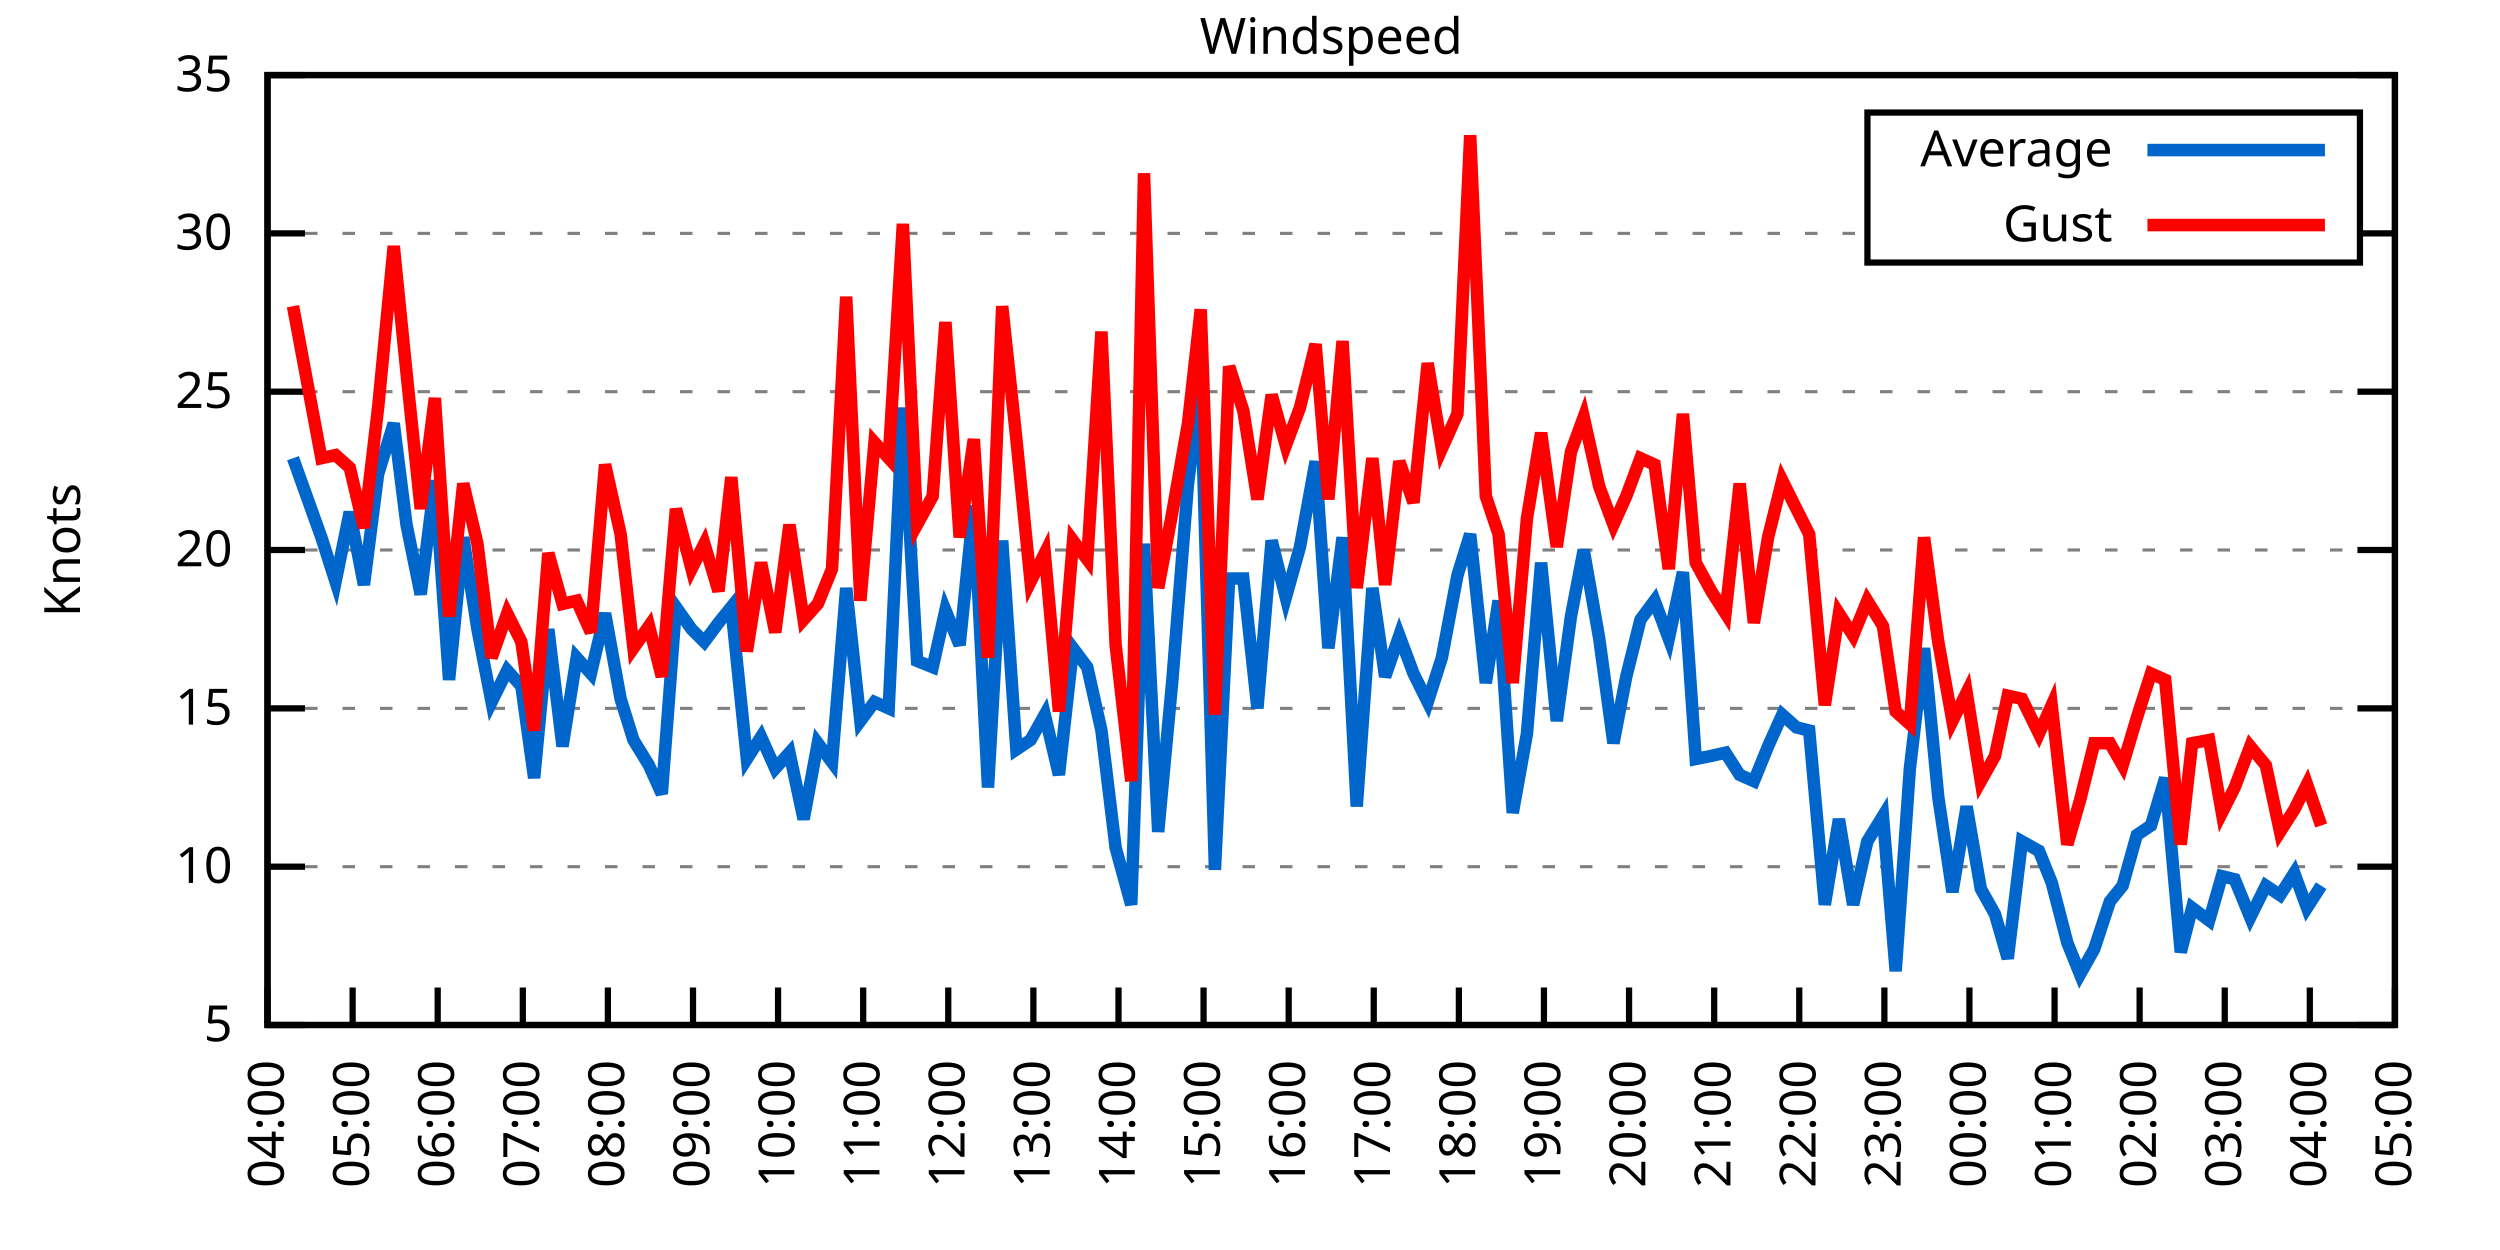
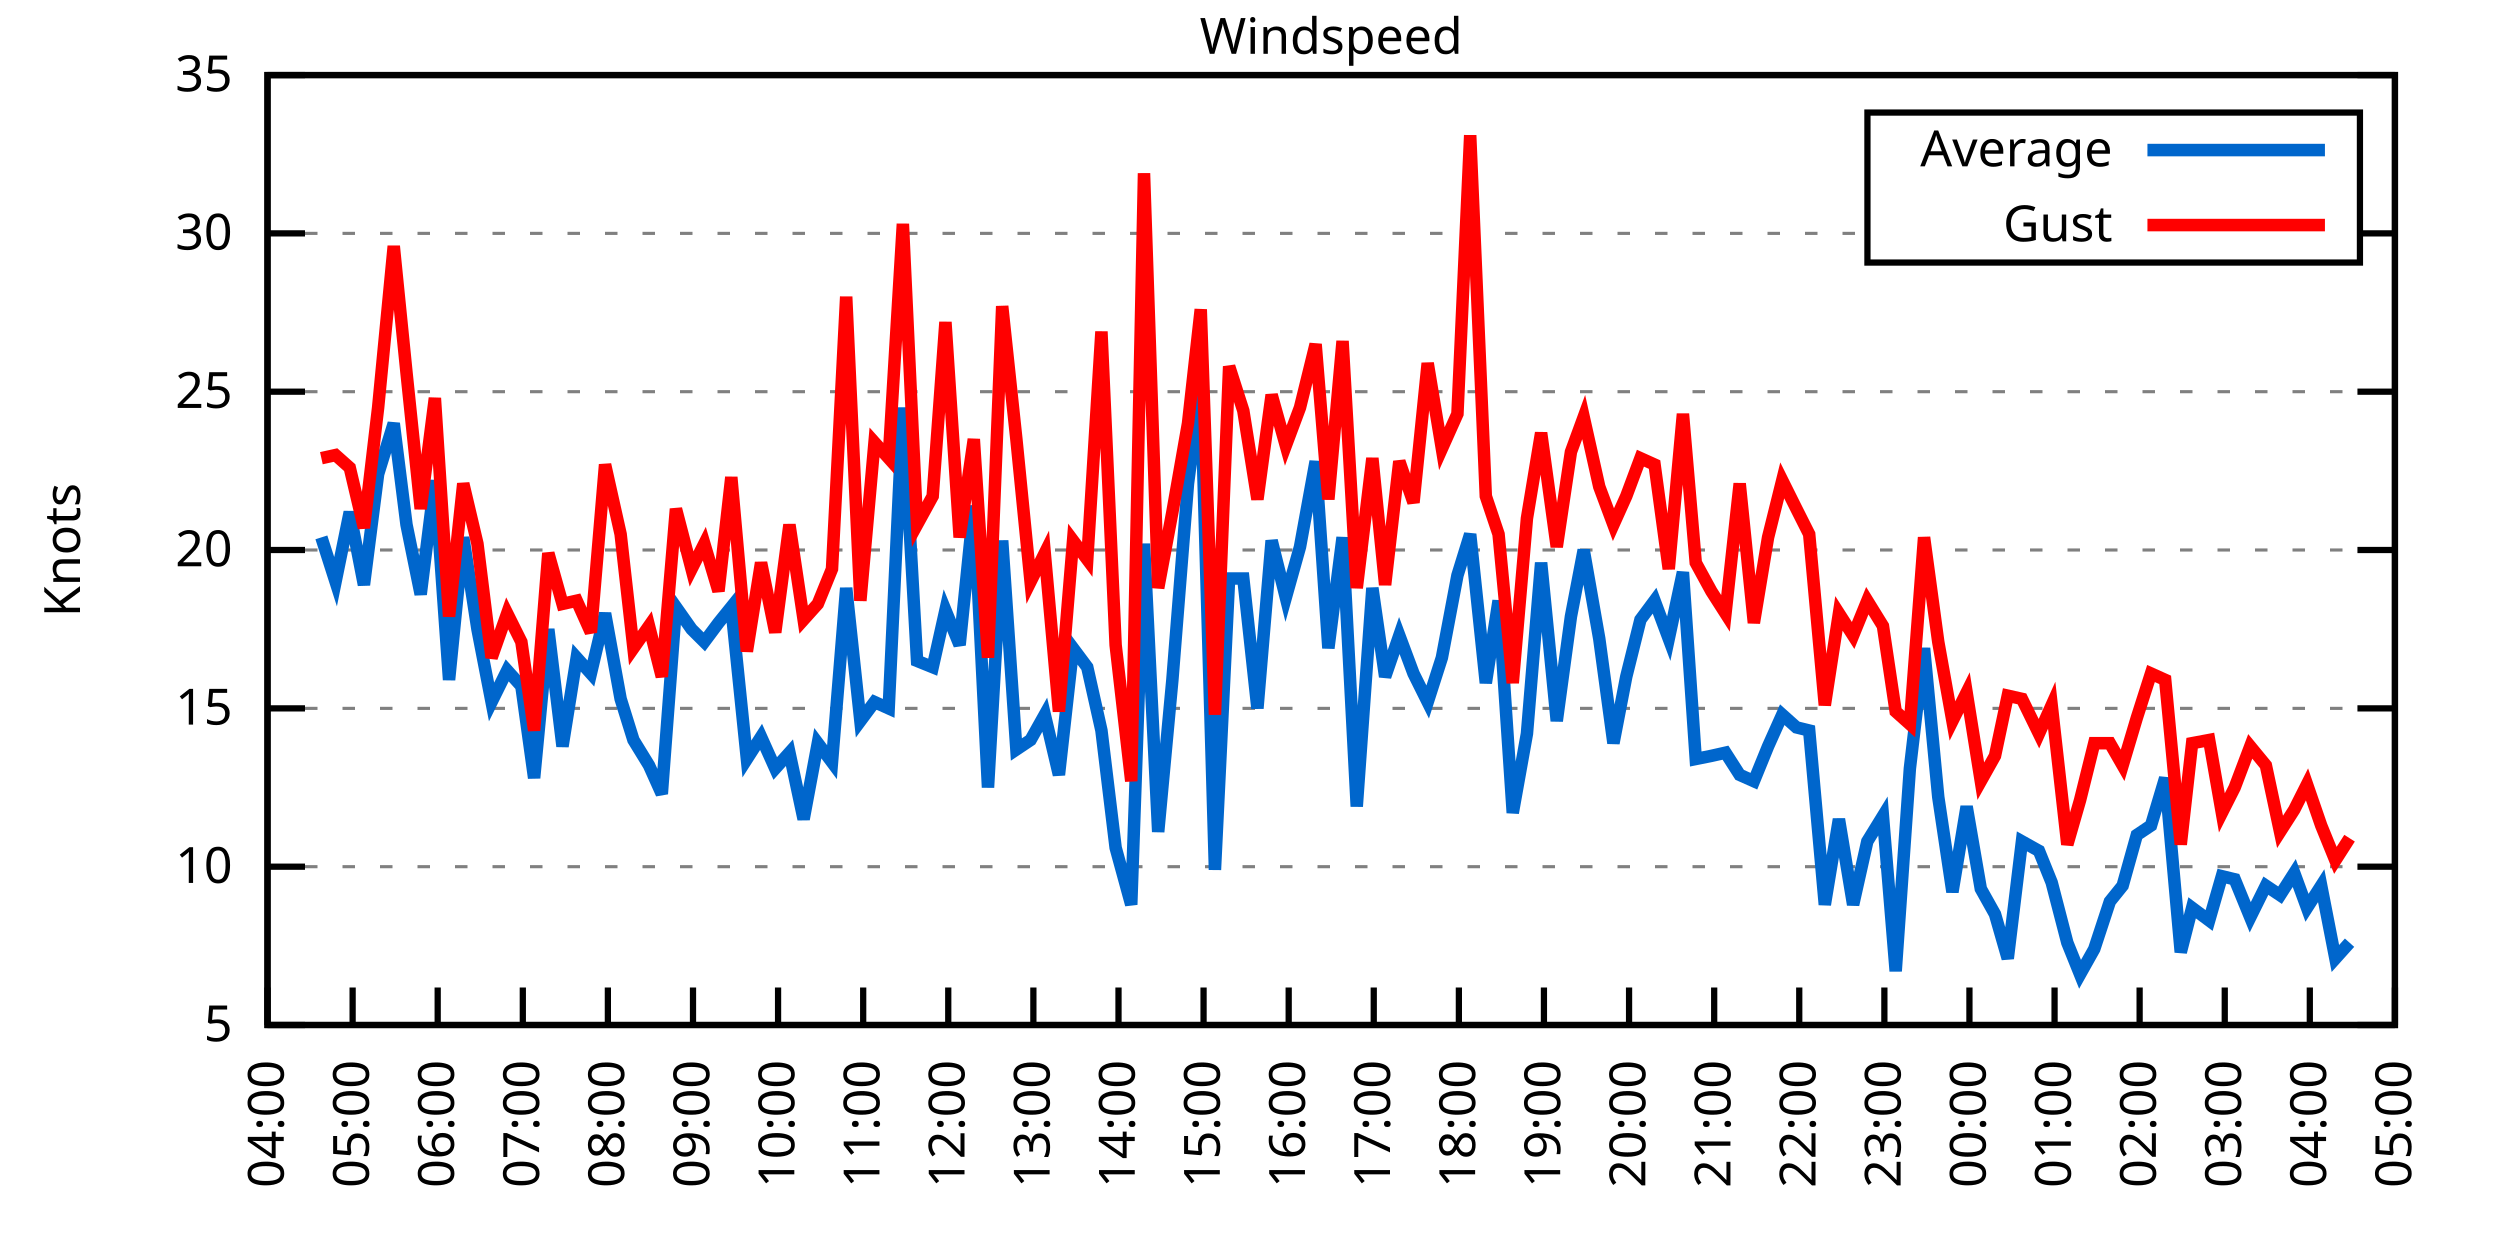
<svg xmlns="http://www.w3.org/2000/svg" xmlns:xlink="http://www.w3.org/1999/xlink" width="400" height="200" viewBox="0 0 400 200">
  <g id="gnuplot_canvas">
    <rect x="0" y="0" width="400" height="200" fill="none" />
    <defs>
      <circle id="gpDot" r="0.5" stroke-width="0.5" stroke="currentColor" />
      <path id="gpPt0" stroke-width="0.333" stroke="currentColor" d="M-1,0 h2 M0,-1 v2" />
      <path id="gpPt1" stroke-width="0.333" stroke="currentColor" d="M-1,-1 L1,1 M1,-1 L-1,1" />
      <path id="gpPt2" stroke-width="0.333" stroke="currentColor" d="M-1,0 L1,0 M0,-1 L0,1 M-1,-1 L1,1 M-1,1 L1,-1" />
      <rect id="gpPt3" stroke-width="0.333" stroke="currentColor" x="-1" y="-1" width="2" height="2" />
      <rect id="gpPt4" stroke-width="0.333" stroke="currentColor" fill="currentColor" x="-1" y="-1" width="2" height="2" />
      <circle id="gpPt5" stroke-width="0.333" stroke="currentColor" cx="0" cy="0" r="1" />
      <use xlink:href="#gpPt5" id="gpPt6" fill="currentColor" stroke="none" />
      <path id="gpPt7" stroke-width="0.333" stroke="currentColor" d="M0,-1.33 L-1.33,0.67 L1.33,0.67 z" />
      <use xlink:href="#gpPt7" id="gpPt8" fill="currentColor" stroke="none" />
      <use xlink:href="#gpPt7" id="gpPt9" stroke="currentColor" transform="rotate(180)" />
      <use xlink:href="#gpPt9" id="gpPt10" fill="currentColor" stroke="none" />
      <use xlink:href="#gpPt3" id="gpPt11" stroke="currentColor" transform="rotate(45)" />
      <use xlink:href="#gpPt11" id="gpPt12" fill="currentColor" stroke="none" />
      <path id="gpPt13" stroke-width="0.333" stroke="currentColor" d="M0,1.330 L1.265,0.411 L0.782,-1.067 L-0.782,-1.076 L-1.265,0.411 z" />
      <use xlink:href="#gpPt13" id="gpPt14" fill="currentColor" stroke="none" />
      <filter id="textbox" filterUnits="objectBoundingBox" x="0" y="0" height="1" width="1">
        <feFlood flood-color="white" flood-opacity="1" result="bgnd" />
        <feComposite in="SourceGraphic" in2="bgnd" operator="atop" />
      </filter>
      <filter id="greybox" filterUnits="objectBoundingBox" x="0" y="0" height="1" width="1">
        <feFlood flood-color="lightgrey" flood-opacity="1" result="grey" />
        <feComposite in="SourceGraphic" in2="grey" operator="atop" />
      </filter>
    </defs>
    <g fill="none" color="white" stroke="currentColor" stroke-width="1.00" stroke-linecap="butt" stroke-linejoin="miter">
</g>
    <g fill="none" color="black" stroke="currentColor" stroke-width="1.00" stroke-linecap="butt" stroke-linejoin="miter">
      <g stroke="none" shape-rendering="crispEdges">
        <polygon fill="rgb(255, 255, 255)" points="42.80,164.00 383.18,164.00 383.18,12.02 42.80,12.02 " />
      </g>
    </g>
    <g fill="none" color="black" stroke="currentColor" stroke-width="1.00" stroke-linecap="butt" stroke-linejoin="miter">
</g>
    <g fill="none" color="black" stroke="black" stroke-width="0.50" stroke-linecap="butt" stroke-linejoin="miter">
</g>
    <g fill="none" color="gray" stroke="currentColor" stroke-width="0.50" stroke-linecap="butt" stroke-linejoin="miter">
      <path stroke="gray" stroke-dasharray="2,4" class="gridline" d="M42.80,164.00 L383.19,164.00  " />
    </g>
    <g fill="none" color="gray" stroke="gray" stroke-width="1.00" stroke-linecap="butt" stroke-linejoin="miter">
</g>
    <g fill="none" color="black" stroke="currentColor" stroke-width="1.00" stroke-linecap="butt" stroke-linejoin="miter">
      <path stroke="black" d="M42.80,164.00 L48.80,164.00 M383.19,164.00 L377.19,164.00  " />
      <g transform="translate(37.20,166.60)" stroke="none" fill="black" font-family="Sans" font-size="8.00" text-anchor="end">
        <text>
          <tspan font-family="Sans"> 5</tspan>
        </text>
      </g>
    </g>
    <g fill="none" color="black" stroke="currentColor" stroke-width="1.00" stroke-linecap="butt" stroke-linejoin="miter">
</g>
    <g fill="none" color="black" stroke="black" stroke-width="0.50" stroke-linecap="butt" stroke-linejoin="miter">
</g>
    <g fill="none" color="gray" stroke="currentColor" stroke-width="0.50" stroke-linecap="butt" stroke-linejoin="miter">
      <path stroke="gray" stroke-dasharray="2,4" class="gridline" d="M42.80,138.67 L383.19,138.67  " />
    </g>
    <g fill="none" color="gray" stroke="gray" stroke-width="1.00" stroke-linecap="butt" stroke-linejoin="miter">
</g>
    <g fill="none" color="black" stroke="currentColor" stroke-width="1.00" stroke-linecap="butt" stroke-linejoin="miter">
      <path stroke="black" d="M42.80,138.67 L48.80,138.67 M383.19,138.67 L377.19,138.67  " />
      <g transform="translate(37.20,141.27)" stroke="none" fill="black" font-family="Sans" font-size="8.00" text-anchor="end">
        <text>
          <tspan font-family="Sans"> 10</tspan>
        </text>
      </g>
    </g>
    <g fill="none" color="black" stroke="currentColor" stroke-width="1.00" stroke-linecap="butt" stroke-linejoin="miter">
</g>
    <g fill="none" color="black" stroke="black" stroke-width="0.50" stroke-linecap="butt" stroke-linejoin="miter">
</g>
    <g fill="none" color="gray" stroke="currentColor" stroke-width="0.50" stroke-linecap="butt" stroke-linejoin="miter">
      <path stroke="gray" stroke-dasharray="2,4" class="gridline" d="M42.80,113.34 L383.19,113.34  " />
    </g>
    <g fill="none" color="gray" stroke="gray" stroke-width="1.00" stroke-linecap="butt" stroke-linejoin="miter">
</g>
    <g fill="none" color="black" stroke="currentColor" stroke-width="1.00" stroke-linecap="butt" stroke-linejoin="miter">
      <path stroke="black" d="M42.80,113.34 L48.80,113.34 M383.19,113.34 L377.19,113.34  " />
      <g transform="translate(37.20,115.94)" stroke="none" fill="black" font-family="Sans" font-size="8.00" text-anchor="end">
        <text>
          <tspan font-family="Sans"> 15</tspan>
        </text>
      </g>
    </g>
    <g fill="none" color="black" stroke="currentColor" stroke-width="1.00" stroke-linecap="butt" stroke-linejoin="miter">
</g>
    <g fill="none" color="black" stroke="black" stroke-width="0.50" stroke-linecap="butt" stroke-linejoin="miter">
</g>
    <g fill="none" color="gray" stroke="currentColor" stroke-width="0.50" stroke-linecap="butt" stroke-linejoin="miter">
      <path stroke="gray" stroke-dasharray="2,4" class="gridline" d="M42.80,88.00 L383.19,88.00  " />
    </g>
    <g fill="none" color="gray" stroke="gray" stroke-width="1.00" stroke-linecap="butt" stroke-linejoin="miter">
</g>
    <g fill="none" color="black" stroke="currentColor" stroke-width="1.00" stroke-linecap="butt" stroke-linejoin="miter">
      <path stroke="black" d="M42.80,88.00 L48.80,88.00 M383.19,88.00 L377.19,88.00  " />
      <g transform="translate(37.20,90.60)" stroke="none" fill="black" font-family="Sans" font-size="8.00" text-anchor="end">
        <text>
          <tspan font-family="Sans"> 20</tspan>
        </text>
      </g>
    </g>
    <g fill="none" color="black" stroke="currentColor" stroke-width="1.00" stroke-linecap="butt" stroke-linejoin="miter">
</g>
    <g fill="none" color="black" stroke="black" stroke-width="0.50" stroke-linecap="butt" stroke-linejoin="miter">
</g>
    <g fill="none" color="gray" stroke="currentColor" stroke-width="0.50" stroke-linecap="butt" stroke-linejoin="miter">
      <path stroke="gray" stroke-dasharray="2,4" class="gridline" d="M42.80,62.67 L383.19,62.67  " />
    </g>
    <g fill="none" color="gray" stroke="gray" stroke-width="1.00" stroke-linecap="butt" stroke-linejoin="miter">
</g>
    <g fill="none" color="black" stroke="currentColor" stroke-width="1.00" stroke-linecap="butt" stroke-linejoin="miter">
      <path stroke="black" d="M42.80,62.67 L48.80,62.67 M383.19,62.67 L377.19,62.67  " />
      <g transform="translate(37.20,65.27)" stroke="none" fill="black" font-family="Sans" font-size="8.00" text-anchor="end">
        <text>
          <tspan font-family="Sans"> 25</tspan>
        </text>
      </g>
    </g>
    <g fill="none" color="black" stroke="currentColor" stroke-width="1.00" stroke-linecap="butt" stroke-linejoin="miter">
</g>
    <g fill="none" color="black" stroke="black" stroke-width="0.50" stroke-linecap="butt" stroke-linejoin="miter">
</g>
    <g fill="none" color="gray" stroke="currentColor" stroke-width="0.50" stroke-linecap="butt" stroke-linejoin="miter">
      <path stroke="gray" stroke-dasharray="2,4" class="gridline" d="M42.80,37.34 L298.79,37.34 M377.59,37.34 L383.19,37.34  " />
    </g>
    <g fill="none" color="gray" stroke="gray" stroke-width="1.00" stroke-linecap="butt" stroke-linejoin="miter">
</g>
    <g fill="none" color="black" stroke="currentColor" stroke-width="1.00" stroke-linecap="butt" stroke-linejoin="miter">
      <path stroke="black" d="M42.80,37.34 L48.80,37.34 M383.19,37.34 L377.19,37.34  " />
      <g transform="translate(37.20,39.94)" stroke="none" fill="black" font-family="Sans" font-size="8.00" text-anchor="end">
        <text>
          <tspan font-family="Sans"> 30</tspan>
        </text>
      </g>
    </g>
    <g fill="none" color="black" stroke="currentColor" stroke-width="1.00" stroke-linecap="butt" stroke-linejoin="miter">
</g>
    <g fill="none" color="black" stroke="black" stroke-width="0.50" stroke-linecap="butt" stroke-linejoin="miter">
</g>
    <g fill="none" color="gray" stroke="currentColor" stroke-width="0.50" stroke-linecap="butt" stroke-linejoin="miter">
      <path stroke="gray" stroke-dasharray="2,4" class="gridline" d="M42.80,12.01 L383.19,12.01  " />
    </g>
    <g fill="none" color="gray" stroke="gray" stroke-width="1.00" stroke-linecap="butt" stroke-linejoin="miter">
</g>
    <g fill="none" color="black" stroke="currentColor" stroke-width="1.00" stroke-linecap="butt" stroke-linejoin="miter">
      <path stroke="black" d="M42.80,12.01 L48.80,12.01 M383.19,12.01 L377.19,12.01  " />
      <g transform="translate(37.20,14.61)" stroke="none" fill="black" font-family="Sans" font-size="8.00" text-anchor="end">
        <text>
          <tspan font-family="Sans"> 35</tspan>
        </text>
      </g>
    </g>
    <g fill="none" color="black" stroke="currentColor" stroke-width="1.00" stroke-linecap="butt" stroke-linejoin="miter">
      <path stroke="black" d="M42.80,164.00 L42.80,158.00  " />
      <g transform="translate(45.40,169.60) rotate(270.00)" stroke="none" fill="black" font-family="Sans" font-size="8.00" text-anchor="end">
        <text>
          <tspan font-family="Sans">04:00</tspan>
        </text>
      </g>
    </g>
    <g fill="none" color="black" stroke="currentColor" stroke-width="1.00" stroke-linecap="butt" stroke-linejoin="miter">
      <path stroke="black" d="M56.42,164.00 L56.42,158.00  " />
      <g transform="translate(59.02,169.60) rotate(270.00)" stroke="none" fill="black" font-family="Sans" font-size="8.00" text-anchor="end">
        <text>
          <tspan font-family="Sans">05:00</tspan>
        </text>
      </g>
    </g>
    <g fill="none" color="black" stroke="currentColor" stroke-width="1.00" stroke-linecap="butt" stroke-linejoin="miter">
      <path stroke="black" d="M70.03,164.00 L70.03,158.00  " />
      <g transform="translate(72.63,169.60) rotate(270.00)" stroke="none" fill="black" font-family="Sans" font-size="8.00" text-anchor="end">
        <text>
          <tspan font-family="Sans">06:00</tspan>
        </text>
      </g>
    </g>
    <g fill="none" color="black" stroke="currentColor" stroke-width="1.00" stroke-linecap="butt" stroke-linejoin="miter">
      <path stroke="black" d="M83.65,164.00 L83.65,158.00  " />
      <g transform="translate(86.25,169.60) rotate(270.00)" stroke="none" fill="black" font-family="Sans" font-size="8.00" text-anchor="end">
        <text>
          <tspan font-family="Sans">07:00</tspan>
        </text>
      </g>
    </g>
    <g fill="none" color="black" stroke="currentColor" stroke-width="1.00" stroke-linecap="butt" stroke-linejoin="miter">
      <path stroke="black" d="M97.26,164.00 L97.26,158.00  " />
      <g transform="translate(99.86,169.60) rotate(270.00)" stroke="none" fill="black" font-family="Sans" font-size="8.00" text-anchor="end">
        <text>
          <tspan font-family="Sans">08:00</tspan>
        </text>
      </g>
    </g>
    <g fill="none" color="black" stroke="currentColor" stroke-width="1.00" stroke-linecap="butt" stroke-linejoin="miter">
      <path stroke="black" d="M110.88,164.00 L110.88,158.00  " />
      <g transform="translate(113.48,169.60) rotate(270.00)" stroke="none" fill="black" font-family="Sans" font-size="8.00" text-anchor="end">
        <text>
          <tspan font-family="Sans">09:00</tspan>
        </text>
      </g>
    </g>
    <g fill="none" color="black" stroke="currentColor" stroke-width="1.00" stroke-linecap="butt" stroke-linejoin="miter">
      <path stroke="black" d="M124.49,164.00 L124.49,158.00  " />
      <g transform="translate(127.09,169.60) rotate(270.00)" stroke="none" fill="black" font-family="Sans" font-size="8.00" text-anchor="end">
        <text>
          <tspan font-family="Sans">10:00</tspan>
        </text>
      </g>
    </g>
    <g fill="none" color="black" stroke="currentColor" stroke-width="1.00" stroke-linecap="butt" stroke-linejoin="miter">
      <path stroke="black" d="M138.11,164.00 L138.11,158.00  " />
      <g transform="translate(140.71,169.60) rotate(270.00)" stroke="none" fill="black" font-family="Sans" font-size="8.00" text-anchor="end">
        <text>
          <tspan font-family="Sans">11:00</tspan>
        </text>
      </g>
    </g>
    <g fill="none" color="black" stroke="currentColor" stroke-width="1.00" stroke-linecap="butt" stroke-linejoin="miter">
      <path stroke="black" d="M151.72,164.00 L151.72,158.00  " />
      <g transform="translate(154.32,169.60) rotate(270.00)" stroke="none" fill="black" font-family="Sans" font-size="8.00" text-anchor="end">
        <text>
          <tspan font-family="Sans">12:00</tspan>
        </text>
      </g>
    </g>
    <g fill="none" color="black" stroke="currentColor" stroke-width="1.00" stroke-linecap="butt" stroke-linejoin="miter">
      <path stroke="black" d="M165.34,164.00 L165.34,158.00  " />
      <g transform="translate(167.94,169.60) rotate(270.00)" stroke="none" fill="black" font-family="Sans" font-size="8.00" text-anchor="end">
        <text>
          <tspan font-family="Sans">13:00</tspan>
        </text>
      </g>
    </g>
    <g fill="none" color="black" stroke="currentColor" stroke-width="1.00" stroke-linecap="butt" stroke-linejoin="miter">
      <path stroke="black" d="M178.96,164.00 L178.96,158.00  " />
      <g transform="translate(181.56,169.60) rotate(270.00)" stroke="none" fill="black" font-family="Sans" font-size="8.00" text-anchor="end">
        <text>
          <tspan font-family="Sans">14:00</tspan>
        </text>
      </g>
    </g>
    <g fill="none" color="black" stroke="currentColor" stroke-width="1.00" stroke-linecap="butt" stroke-linejoin="miter">
      <path stroke="black" d="M192.57,164.00 L192.57,158.00  " />
      <g transform="translate(195.17,169.60) rotate(270.00)" stroke="none" fill="black" font-family="Sans" font-size="8.00" text-anchor="end">
        <text>
          <tspan font-family="Sans">15:00</tspan>
        </text>
      </g>
    </g>
    <g fill="none" color="black" stroke="currentColor" stroke-width="1.00" stroke-linecap="butt" stroke-linejoin="miter">
      <path stroke="black" d="M206.19,164.00 L206.19,158.00  " />
      <g transform="translate(208.79,169.60) rotate(270.00)" stroke="none" fill="black" font-family="Sans" font-size="8.00" text-anchor="end">
        <text>
          <tspan font-family="Sans">16:00</tspan>
        </text>
      </g>
    </g>
    <g fill="none" color="black" stroke="currentColor" stroke-width="1.00" stroke-linecap="butt" stroke-linejoin="miter">
      <path stroke="black" d="M219.80,164.00 L219.80,158.00  " />
      <g transform="translate(222.40,169.60) rotate(270.00)" stroke="none" fill="black" font-family="Sans" font-size="8.00" text-anchor="end">
        <text>
          <tspan font-family="Sans">17:00</tspan>
        </text>
      </g>
    </g>
    <g fill="none" color="black" stroke="currentColor" stroke-width="1.00" stroke-linecap="butt" stroke-linejoin="miter">
      <path stroke="black" d="M233.42,164.00 L233.42,158.00  " />
      <g transform="translate(236.02,169.60) rotate(270.00)" stroke="none" fill="black" font-family="Sans" font-size="8.00" text-anchor="end">
        <text>
          <tspan font-family="Sans">18:00</tspan>
        </text>
      </g>
    </g>
    <g fill="none" color="black" stroke="currentColor" stroke-width="1.00" stroke-linecap="butt" stroke-linejoin="miter">
      <path stroke="black" d="M247.03,164.00 L247.03,158.00  " />
      <g transform="translate(249.63,169.60) rotate(270.00)" stroke="none" fill="black" font-family="Sans" font-size="8.00" text-anchor="end">
        <text>
          <tspan font-family="Sans">19:00</tspan>
        </text>
      </g>
    </g>
    <g fill="none" color="black" stroke="currentColor" stroke-width="1.00" stroke-linecap="butt" stroke-linejoin="miter">
      <path stroke="black" d="M260.65,164.00 L260.65,158.00  " />
      <g transform="translate(263.25,169.60) rotate(270.00)" stroke="none" fill="black" font-family="Sans" font-size="8.00" text-anchor="end">
        <text>
          <tspan font-family="Sans">20:00</tspan>
        </text>
      </g>
    </g>
    <g fill="none" color="black" stroke="currentColor" stroke-width="1.00" stroke-linecap="butt" stroke-linejoin="miter">
      <path stroke="black" d="M274.27,164.00 L274.27,158.00  " />
      <g transform="translate(276.87,169.60) rotate(270.00)" stroke="none" fill="black" font-family="Sans" font-size="8.00" text-anchor="end">
        <text>
          <tspan font-family="Sans">21:00</tspan>
        </text>
      </g>
    </g>
    <g fill="none" color="black" stroke="currentColor" stroke-width="1.00" stroke-linecap="butt" stroke-linejoin="miter">
      <path stroke="black" d="M287.88,164.00 L287.88,158.00  " />
      <g transform="translate(290.48,169.60) rotate(270.00)" stroke="none" fill="black" font-family="Sans" font-size="8.00" text-anchor="end">
        <text>
          <tspan font-family="Sans">22:00</tspan>
        </text>
      </g>
    </g>
    <g fill="none" color="black" stroke="currentColor" stroke-width="1.00" stroke-linecap="butt" stroke-linejoin="miter">
      <path stroke="black" d="M301.50,164.00 L301.50,158.00  " />
      <g transform="translate(304.10,169.60) rotate(270.00)" stroke="none" fill="black" font-family="Sans" font-size="8.00" text-anchor="end">
        <text>
          <tspan font-family="Sans">23:00</tspan>
        </text>
      </g>
    </g>
    <g fill="none" color="black" stroke="currentColor" stroke-width="1.00" stroke-linecap="butt" stroke-linejoin="miter">
      <path stroke="black" d="M315.11,164.00 L315.11,158.00  " />
      <g transform="translate(317.71,169.60) rotate(270.00)" stroke="none" fill="black" font-family="Sans" font-size="8.00" text-anchor="end">
        <text>
          <tspan font-family="Sans">00:00</tspan>
        </text>
      </g>
    </g>
    <g fill="none" color="black" stroke="currentColor" stroke-width="1.00" stroke-linecap="butt" stroke-linejoin="miter">
      <path stroke="black" d="M328.73,164.00 L328.73,158.00  " />
      <g transform="translate(331.33,169.60) rotate(270.00)" stroke="none" fill="black" font-family="Sans" font-size="8.00" text-anchor="end">
        <text>
          <tspan font-family="Sans">01:00</tspan>
        </text>
      </g>
    </g>
    <g fill="none" color="black" stroke="currentColor" stroke-width="1.00" stroke-linecap="butt" stroke-linejoin="miter">
      <path stroke="black" d="M342.34,164.00 L342.34,158.00  " />
      <g transform="translate(344.94,169.60) rotate(270.00)" stroke="none" fill="black" font-family="Sans" font-size="8.00" text-anchor="end">
        <text>
          <tspan font-family="Sans">02:00</tspan>
        </text>
      </g>
    </g>
    <g fill="none" color="black" stroke="currentColor" stroke-width="1.00" stroke-linecap="butt" stroke-linejoin="miter">
      <path stroke="black" d="M355.96,164.00 L355.96,158.00  " />
      <g transform="translate(358.56,169.60) rotate(270.00)" stroke="none" fill="black" font-family="Sans" font-size="8.00" text-anchor="end">
        <text>
          <tspan font-family="Sans">03:00</tspan>
        </text>
      </g>
    </g>
    <g fill="none" color="black" stroke="currentColor" stroke-width="1.00" stroke-linecap="butt" stroke-linejoin="miter">
      <path stroke="black" d="M369.57,164.00 L369.57,158.00  " />
      <g transform="translate(372.17,169.60) rotate(270.00)" stroke="none" fill="black" font-family="Sans" font-size="8.00" text-anchor="end">
        <text>
          <tspan font-family="Sans">04:00</tspan>
        </text>
      </g>
    </g>
    <g fill="none" color="black" stroke="currentColor" stroke-width="1.00" stroke-linecap="butt" stroke-linejoin="miter">
      <path stroke="black" d="M383.19,164.00 L383.19,158.00  " />
      <g transform="translate(385.79,169.60) rotate(270.00)" stroke="none" fill="black" font-family="Sans" font-size="8.00" text-anchor="end">
        <text>
          <tspan font-family="Sans">05:00</tspan>
        </text>
      </g>
    </g>
    <g fill="none" color="black" stroke="currentColor" stroke-width="1.00" stroke-linecap="butt" stroke-linejoin="miter">
</g>
    <g fill="none" color="black" stroke="currentColor" stroke-width="1.00" stroke-linecap="butt" stroke-linejoin="miter">
      <path stroke="black" d="M42.80,12.01 L42.80,164.00 L383.19,164.00 L383.19,12.01 L42.80,12.01 Z  " />
    </g>
    <g fill="none" color="black" stroke="currentColor" stroke-width="1.00" stroke-linecap="butt" stroke-linejoin="miter">
</g>
    <g fill="none" color="black" stroke="currentColor" stroke-width="1.00" stroke-linecap="butt" stroke-linejoin="miter">
      <path stroke="black" d="M298.79,42.01 L298.79,18.01 L377.59,18.01 L377.59,42.01 L298.79,42.01 Z  " />
    </g>
    <g id="Windspeed_plot_1">
      <g fill="none" color="white" stroke="black" stroke-width="2.00" stroke-linecap="butt" stroke-linejoin="miter">
</g>
      <g fill="none" color="black" stroke="currentColor" stroke-width="2.00" stroke-linecap="butt" stroke-linejoin="miter">
        <g transform="translate(337.99,26.61)" stroke="none" fill="black" font-family="Sans" font-size="8.00" text-anchor="end">
          <text>
            <tspan font-family="Sans">Average</tspan>
          </text>
        </g>
      </g>
      <g fill="none" color="black" stroke="currentColor" stroke-width="2.00" stroke-linecap="butt" stroke-linejoin="miter">
-         <path stroke="rgb(  0, 102, 204)" d="M343.59,24.01 L371.99,24.01 M46.88,73.31 L51.42,85.98 L53.69,93.07 L55.96,81.93 L58.23,93.58 L60.50,75.85   L63.00,67.74 L65.04,83.95 L67.31,95.10 L69.58,76.86 L71.85,108.78 L74.12,85.98 L76.39,100.67 L78.65,112.32   L81.15,107.26 L83.42,109.79 L85.46,124.48 L87.73,100.67 L90.00,119.42 L92.27,105.23 L94.54,107.76 L96.81,98.14   L99.30,111.82 L101.35,118.40 L103.84,122.46 L105.89,127.02 L108.15,97.12 L110.65,100.67 L112.69,102.70 L114.96,99.66   L117.01,97.12 L119.50,121.44 L121.77,117.90 L124.04,122.96 L126.31,120.43 L128.58,131.07 L130.85,118.91 L133.12,121.95   L135.39,94.08 L137.66,115.36 L139.92,112.32 L142.19,113.34 L144.46,65.21 L146.73,105.74 L149.23,106.75 L151.27,97.63   L153.54,103.20 L155.81,80.91 L158.08,126.00 L160.35,86.49 L162.62,119.92 L164.89,118.40 L167.16,114.35 L169.43,123.98   L171.69,103.71 L173.96,106.75 L176.23,116.88 L178.50,135.63 L181.00,144.75 L183.04,86.99 L185.31,133.10 L187.58,108.78   L190.08,77.37 L192.12,61.66 L194.39,139.17 L196.66,92.56 L198.93,92.56 L201.19,113.34 L203.46,86.49 L205.73,95.60   L208.00,87.50 L210.50,73.82 L212.54,103.71 L214.81,85.98 L217.08,129.04 L219.58,94.08 L221.62,108.27 L223.89,101.68   L226.16,107.76 L228.43,112.32 L230.70,105.23 L233.19,92.06 L235.23,85.47 L237.73,109.28 L239.77,96.11 L242.04,130.06   L244.31,117.39 L246.58,90.03 L249.08,115.36 L251.35,98.64 L253.39,88.00 L255.88,102.19 L258.15,118.91 L260.20,108.27   L262.47,99.15 L264.73,96.11 L267.00,102.19 L269.27,91.55 L271.32,121.44 L273.81,120.94 L276.08,120.43 L278.35,123.98   L280.62,124.99 L282.89,119.42 L285.16,114.35 L287.43,116.38 L289.47,116.88 L291.97,144.75 L294.23,131.07 L296.50,144.75   L298.77,134.62 L301.27,130.56 L303.31,155.39 L305.58,122.96 L307.85,103.71 L310.12,127.52 L312.39,142.72 L314.66,129.04   L316.93,142.21 L319.20,146.27 L321.24,153.36 L323.51,134.62 L326.23,136.14 L328.27,141.20 L330.77,150.83 L332.81,155.89   L335.08,151.84 L337.58,144.24 L339.62,141.71 L341.89,133.60 L344.16,132.08 L346.43,124.48 L348.92,152.35 L350.74,145.25   L353.46,147.28 L355.50,140.19 L357.55,140.69 L360.04,146.77 L362.54,141.71 L364.81,143.23 L367.08,139.68 L369.12,145.25   L371.39,141.71  " />
+         <path stroke="rgb(  0, 102, 204)" d="M343.59,24.01 L371.99,24.01 M51.42,85.98 L53.69,93.07 L55.96,81.93 L58.23,93.58 L60.50,75.85 L63.00,67.74   L65.04,83.95 L67.31,95.10 L69.58,76.86 L71.85,108.78 L74.12,85.98 L76.39,100.67 L78.65,112.32 L81.15,107.26   L83.42,109.79 L85.46,124.48 L87.73,100.67 L90.00,119.42 L92.27,105.23 L94.54,107.76 L96.81,98.14 L99.30,111.82   L101.35,118.40 L103.84,122.46 L105.89,127.02 L108.15,97.12 L110.65,100.67 L112.69,102.70 L114.96,99.66 L117.01,97.12   L119.50,121.44 L121.77,117.90 L124.04,122.96 L126.31,120.43 L128.58,131.07 L130.85,118.91 L133.12,121.95 L135.39,94.08   L137.66,115.36 L139.92,112.32 L142.19,113.34 L144.46,65.21 L146.73,105.74 L149.23,106.75 L151.27,97.63 L153.54,103.20   L155.81,80.91 L158.08,126.00 L160.35,86.49 L162.62,119.92 L164.89,118.40 L167.16,114.35 L169.43,123.98 L171.69,103.71   L173.96,106.75 L176.23,116.88 L178.50,135.63 L181.00,144.75 L183.04,86.99 L185.31,133.10 L187.58,108.78 L190.08,77.37   L192.12,61.66 L194.39,139.17 L196.66,92.56 L198.93,92.56 L201.19,113.34 L203.46,86.49 L205.73,95.60 L208.00,87.50   L210.50,73.82 L212.54,103.71 L214.81,85.98 L217.08,129.04 L219.58,94.08 L221.62,108.27 L223.89,101.68 L226.16,107.76   L228.43,112.32 L230.70,105.23 L233.19,92.06 L235.23,85.47 L237.73,109.28 L239.77,96.11 L242.04,130.06 L244.31,117.39   L246.58,90.03 L249.08,115.36 L251.35,98.64 L253.39,88.00 L255.88,102.19 L258.15,118.91 L260.20,108.27 L262.47,99.15   L264.73,96.11 L267.00,102.19 L269.27,91.55 L271.32,121.44 L273.81,120.94 L276.08,120.43 L278.35,123.98 L280.62,124.99   L282.89,119.42 L285.16,114.35 L287.43,116.38 L289.47,116.88 L291.97,144.75 L294.23,131.07 L296.50,144.75 L298.77,134.62   L301.27,130.56 L303.31,155.39 L305.58,122.96 L307.85,103.71 L310.12,127.52 L312.39,142.72 L314.66,129.04 L316.93,142.21   L319.20,146.27 L321.24,153.36 L323.51,134.62 L326.23,136.14 L328.27,141.20 L330.77,150.83 L332.81,155.89 L335.08,151.84   L337.58,144.24 L339.62,141.71 L341.89,133.60 L344.16,132.08 L346.43,124.48 L348.92,152.35 L350.74,145.25 L353.46,147.28   L355.50,140.19 L357.55,140.69 L360.04,146.77 L362.54,141.71 L364.81,143.23 L367.08,139.68 L369.12,145.25 L371.39,141.71   L373.66,153.36 L375.93,150.83  " />
      </g>
    </g>
    <g id="Windspeed_plot_2">
      <g fill="none" color="black" stroke="currentColor" stroke-width="2.00" stroke-linecap="butt" stroke-linejoin="miter">
        <g transform="translate(337.99,38.61)" stroke="none" fill="black" font-family="Sans" font-size="8.00" text-anchor="end">
          <text>
            <tspan font-family="Sans">Gust</tspan>
          </text>
        </g>
      </g>
      <g fill="none" color="black" stroke="currentColor" stroke-width="2.00" stroke-linecap="butt" stroke-linejoin="miter">
-         <path stroke="rgb(255,   0,   0)" d="M343.59,36.01 L371.99,36.01 M46.88,48.99 L51.42,73.31 L53.69,72.81 L55.96,74.83 L58.23,84.46 L60.50,65.21   L63.00,39.37 L65.04,59.63 L67.31,81.42 L69.58,63.69 L71.85,98.64 L74.12,77.37 L76.39,86.99 L78.65,105.23   L81.15,98.14 L83.42,102.70 L85.46,116.88 L87.73,88.51 L90.00,96.62 L92.27,96.11 L94.54,101.18 L96.81,74.33   L99.30,85.47 L101.35,103.71 L103.84,100.16 L105.89,108.27 L108.15,81.42 L110.65,91.04 L112.69,86.99 L114.96,94.59   L117.01,76.35 L119.50,104.22 L121.77,90.03 L124.04,101.18 L126.31,83.95 L128.58,99.15 L130.85,96.62 L133.12,91.04   L135.39,47.47 L137.66,96.11 L139.92,70.78 L142.19,73.31 L144.46,35.82 L146.73,83.95 L149.23,79.39 L151.27,51.53   L153.54,85.98 L155.81,70.27 L158.08,105.23 L160.35,48.99 L162.62,70.27 L164.89,93.07 L167.16,88.51 L169.43,113.84   L171.69,86.49 L173.96,89.52 L176.23,53.05 L178.50,103.20 L181.00,124.99 L183.04,27.72 L185.31,94.08 L187.58,81.93   L190.08,67.74 L192.12,49.50 L194.39,114.35 L196.66,58.62 L198.93,65.71 L201.19,79.90 L203.46,63.18 L205.73,71.29   L208.00,65.21 L210.50,55.07 L212.54,79.90 L214.81,54.57 L217.08,94.08 L219.58,73.31 L221.62,93.58 L223.89,73.82   L226.16,80.41 L228.43,58.11 L230.70,71.79 L233.19,66.22 L235.23,21.64 L237.73,79.39 L239.77,85.47 L242.04,109.28   L244.31,82.94 L246.58,69.26 L249.08,87.50 L251.35,72.30 L253.39,66.73 L255.88,77.87 L258.15,83.95 L260.20,79.39   L262.47,73.31 L264.73,74.33 L267.00,91.04 L269.27,66.22 L271.32,90.03 L273.81,94.59 L276.08,98.14 L278.35,77.37   L280.62,99.66 L282.89,85.98 L285.16,76.86 L287.43,81.42 L289.47,85.47 L291.97,112.83 L294.23,98.14 L296.50,101.68   L298.77,96.11 L301.27,100.16 L303.31,113.84 L305.58,115.87 L307.85,85.98 L310.12,102.70 L312.39,115.36 L314.66,110.80   L316.93,124.99 L319.20,120.94 L321.24,111.31 L323.51,111.82 L326.23,117.39 L328.27,112.83 L330.77,135.12 L332.81,128.03   L335.08,118.91 L337.58,118.91 L339.62,122.46 L341.89,114.86 L344.16,107.76 L346.43,108.78 L348.92,135.12 L350.74,118.91   L353.46,118.40 L355.50,130.06 L357.55,126.00 L360.04,119.42 L362.54,122.46 L364.81,133.10 L367.08,129.55 L369.12,125.50   L371.39,132.08  " />
+         <path stroke="rgb(255,   0,   0)" d="M343.59,36.01 L371.99,36.01 M51.42,73.31 L53.69,72.81 L55.96,74.83 L58.23,84.46 L60.50,65.21 L63.00,39.37   L65.04,59.63 L67.31,81.42 L69.58,63.69 L71.85,98.64 L74.12,77.37 L76.39,86.99 L78.65,105.23 L81.15,98.14   L83.42,102.70 L85.46,116.88 L87.73,88.51 L90.00,96.62 L92.27,96.11 L94.54,101.18 L96.81,74.33 L99.30,85.47   L101.35,103.71 L103.84,100.16 L105.89,108.27 L108.15,81.42 L110.65,91.04 L112.69,86.99 L114.96,94.59 L117.01,76.35   L119.50,104.22 L121.77,90.03 L124.04,101.18 L126.31,83.95 L128.58,99.15 L130.85,96.62 L133.12,91.04 L135.39,47.47   L137.66,96.11 L139.92,70.78 L142.19,73.31 L144.46,35.82 L146.73,83.95 L149.23,79.39 L151.27,51.53 L153.54,85.98   L155.81,70.27 L158.08,105.23 L160.35,48.99 L162.62,70.27 L164.89,93.07 L167.16,88.51 L169.43,113.84 L171.69,86.49   L173.96,89.52 L176.23,53.05 L178.50,103.20 L181.00,124.99 L183.04,27.72 L185.31,94.08 L187.58,81.93 L190.08,67.74   L192.12,49.50 L194.39,114.35 L196.66,58.62 L198.93,65.71 L201.19,79.90 L203.46,63.18 L205.73,71.29 L208.00,65.21   L210.50,55.07 L212.54,79.90 L214.81,54.57 L217.08,94.08 L219.58,73.31 L221.62,93.58 L223.89,73.82 L226.16,80.41   L228.43,58.11 L230.70,71.79 L233.19,66.22 L235.23,21.64 L237.73,79.39 L239.77,85.47 L242.04,109.28 L244.31,82.94   L246.58,69.26 L249.08,87.50 L251.35,72.30 L253.39,66.73 L255.88,77.87 L258.15,83.95 L260.20,79.39 L262.47,73.31   L264.73,74.33 L267.00,91.04 L269.27,66.22 L271.32,90.03 L273.81,94.59 L276.08,98.14 L278.35,77.37 L280.62,99.66   L282.89,85.98 L285.16,76.86 L287.43,81.42 L289.47,85.47 L291.97,112.83 L294.23,98.14 L296.50,101.68 L298.77,96.11   L301.27,100.16 L303.31,113.84 L305.58,115.87 L307.85,85.98 L310.12,102.70 L312.39,115.36 L314.66,110.80 L316.93,124.99   L319.20,120.94 L321.24,111.31 L323.51,111.82 L326.23,117.39 L328.27,112.83 L330.77,135.12 L332.81,128.03 L335.08,118.91   L337.58,118.91 L339.62,122.46 L341.89,114.86 L344.16,107.76 L346.43,108.78 L348.92,135.12 L350.74,118.91 L353.46,118.40   L355.50,130.06 L357.55,126.00 L360.04,119.42 L362.54,122.46 L364.81,133.10 L367.08,129.55 L369.12,125.50 L371.39,132.08   L373.66,137.66 L375.93,134.11  " />
      </g>
    </g>
    <g fill="none" color="black" stroke="currentColor" stroke-width="2.00" stroke-linecap="butt" stroke-linejoin="miter">
</g>
    <g fill="none" color="black" stroke="black" stroke-width="1.00" stroke-linecap="butt" stroke-linejoin="miter">
</g>
    <g fill="none" color="black" stroke="currentColor" stroke-width="1.00" stroke-linecap="butt" stroke-linejoin="miter">
      <path stroke="black" d="M42.80,12.01 L42.80,164.00 L383.19,164.00 L383.19,12.01 L42.80,12.01 Z  " />
      <g transform="translate(12.80,88.01) rotate(270.00)" stroke="none" fill="black" font-family="Sans" font-size="8.00" text-anchor="middle">
        <text>
          <tspan font-family="Sans">Knots</tspan>
        </text>
      </g>
    </g>
    <g fill="none" color="black" stroke="currentColor" stroke-width="1.00" stroke-linecap="butt" stroke-linejoin="miter">
</g>
    <g fill="none" color="black" stroke="currentColor" stroke-width="1.00" stroke-linecap="butt" stroke-linejoin="miter">
      <g transform="translate(212.99,8.61)" stroke="none" fill="black" font-family="Sans" font-size="8.00" text-anchor="middle">
        <text>
          <tspan font-family="Sans">Windspeed</tspan>
        </text>
      </g>
    </g>
    <g fill="none" color="black" stroke="currentColor" stroke-width="1.00" stroke-linecap="butt" stroke-linejoin="miter">
</g>
  </g>
</svg>
